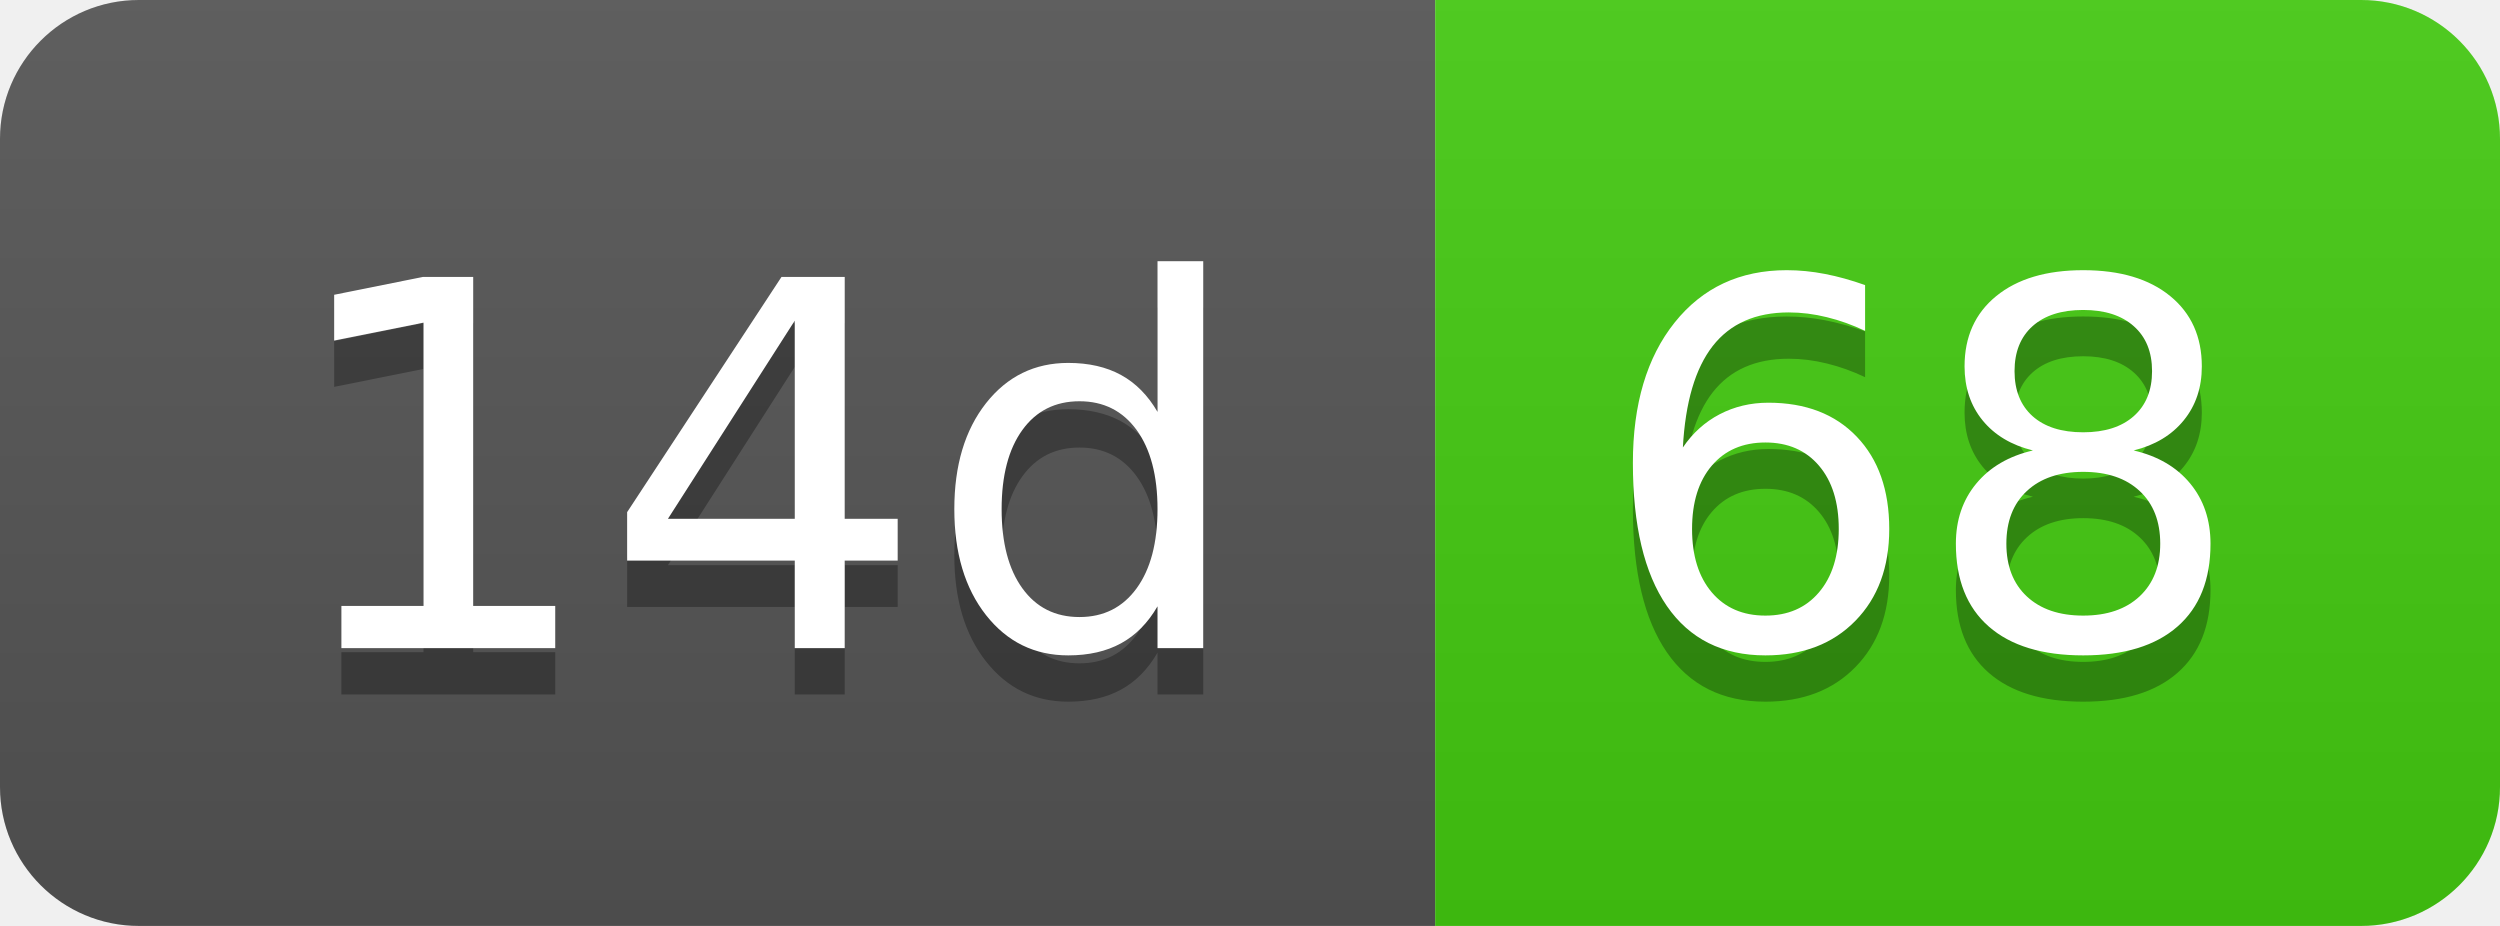
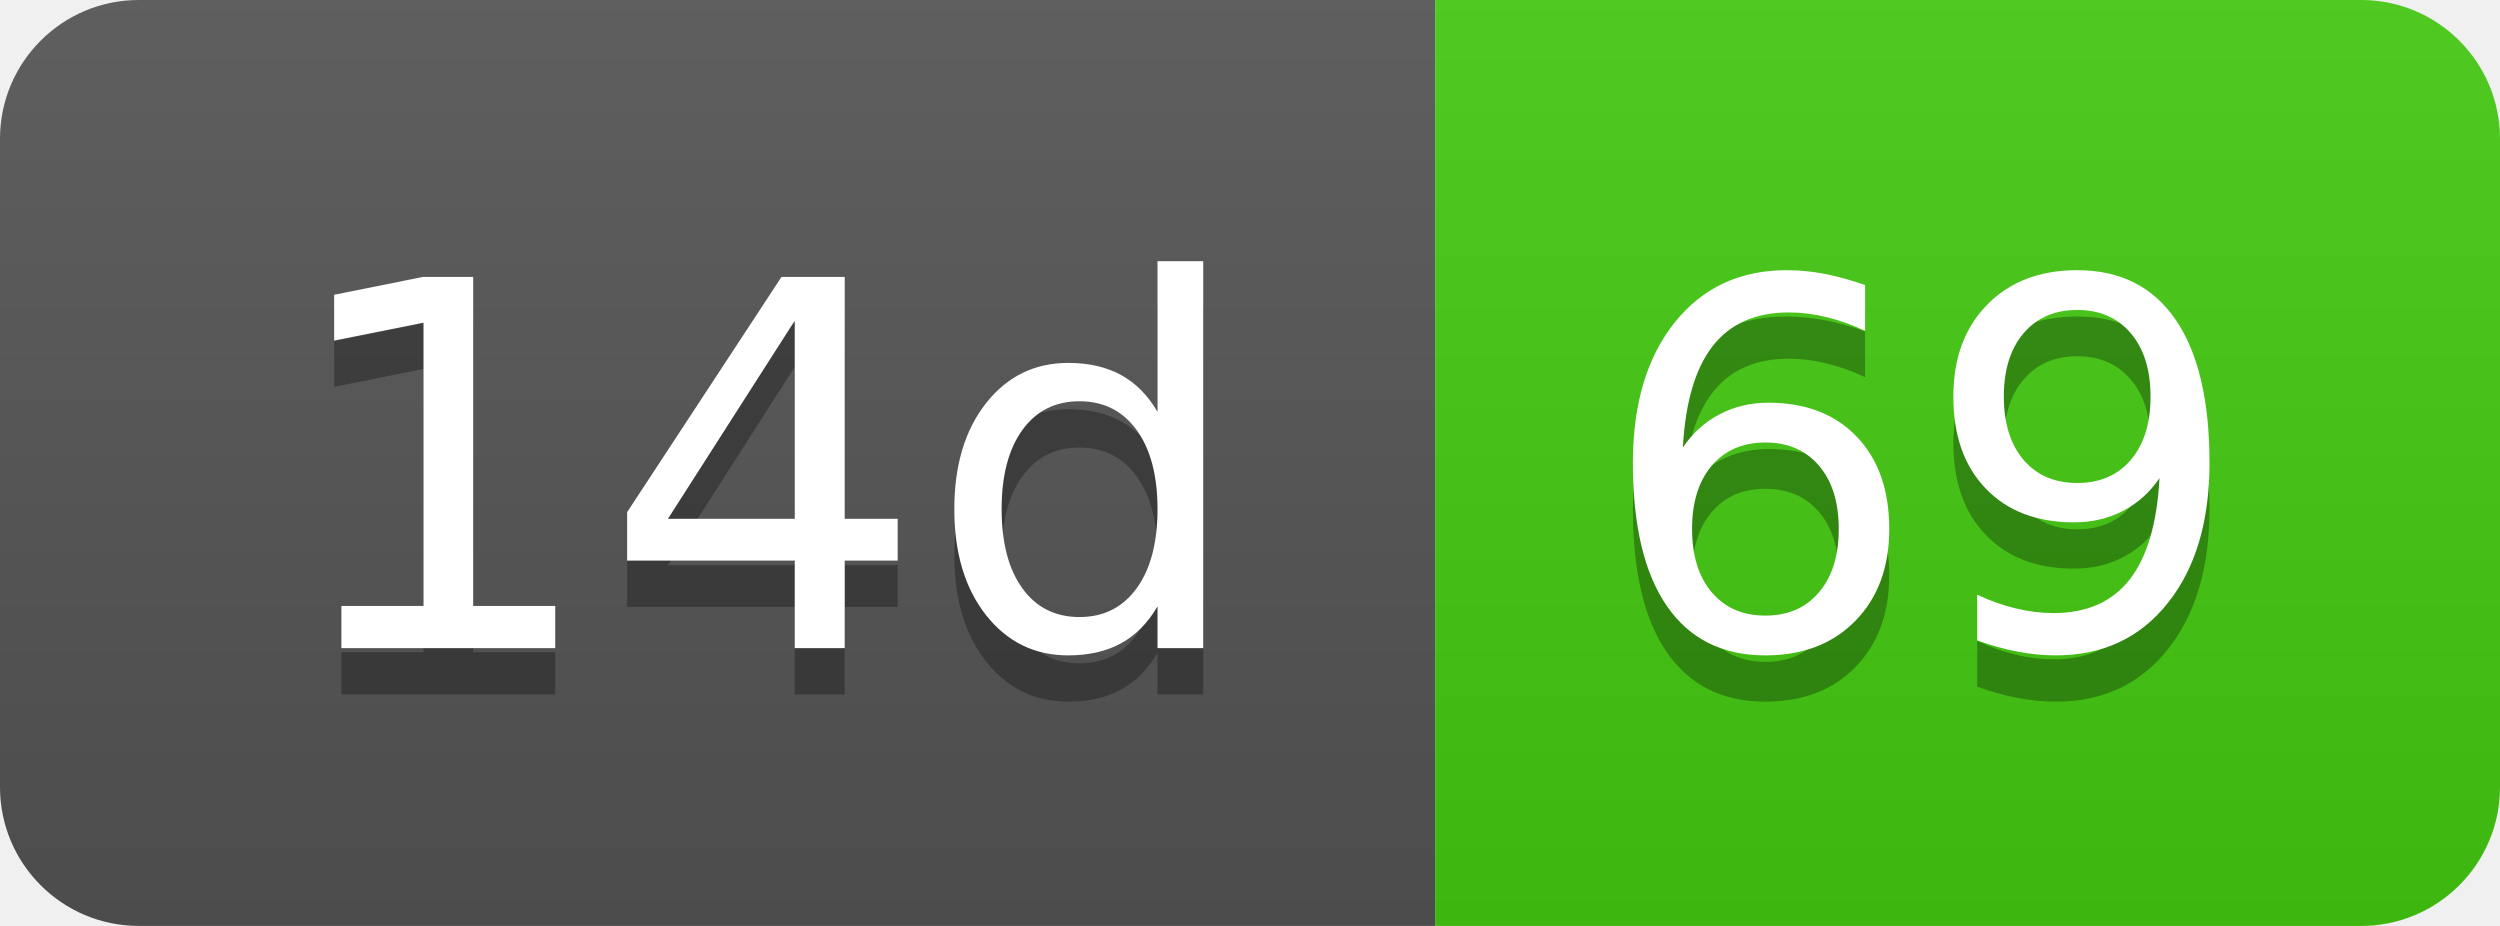
- <svg xmlns="http://www.w3.org/2000/svg" width="54" height="20" role="img" aria-label="14d: 68">
+ <svg xmlns="http://www.w3.org/2000/svg" width="54" height="20" role="img" aria-label="14d: 69">
  <linearGradient id="s" x2="0" y2="100%">
    <stop offset="0" stop-color="#bbb" stop-opacity=".1" />
    <stop offset="1" stop-opacity=".1" />
  </linearGradient>
  <clipPath id="r">
    <rect width="54" height="20" rx="3" fill="#fff" />
  </clipPath>
  <g clip-path="url(#r)">
    <rect width="31" height="20" fill="#555" />
    <rect x="31" width="23" height="20" fill="#4c1" />
    <rect width="54" height="20" fill="url(#s)" />
  </g>
  <g fill="#fff" text-anchor="middle" font-family="Verdana,Geneva,DejaVu Sans,sans-serif" text-rendering="geometricPrecision" font-size="110">
    <text aria-hidden="true" x="165" y="150" fill="#010101" fill-opacity=".3" transform="scale(.1)" textLength="210">14d</text>
    <text x="165" y="140" transform="scale(.1)" fill="#fff" textLength="210">14d</text>
-     <text aria-hidden="true" x="415" y="150" fill="#010101" fill-opacity=".3" transform="scale(.1)" textLength="130">68</text>
-     <text x="415" y="140" transform="scale(.1)" fill="#fff" textLength="130">68</text>
+     <text aria-hidden="true" x="415" y="150" fill="#010101" fill-opacity=".3" transform="scale(.1)" textLength="130">69</text>
+     <text x="415" y="140" transform="scale(.1)" fill="#fff" textLength="130">69</text>
  </g>
</svg>
